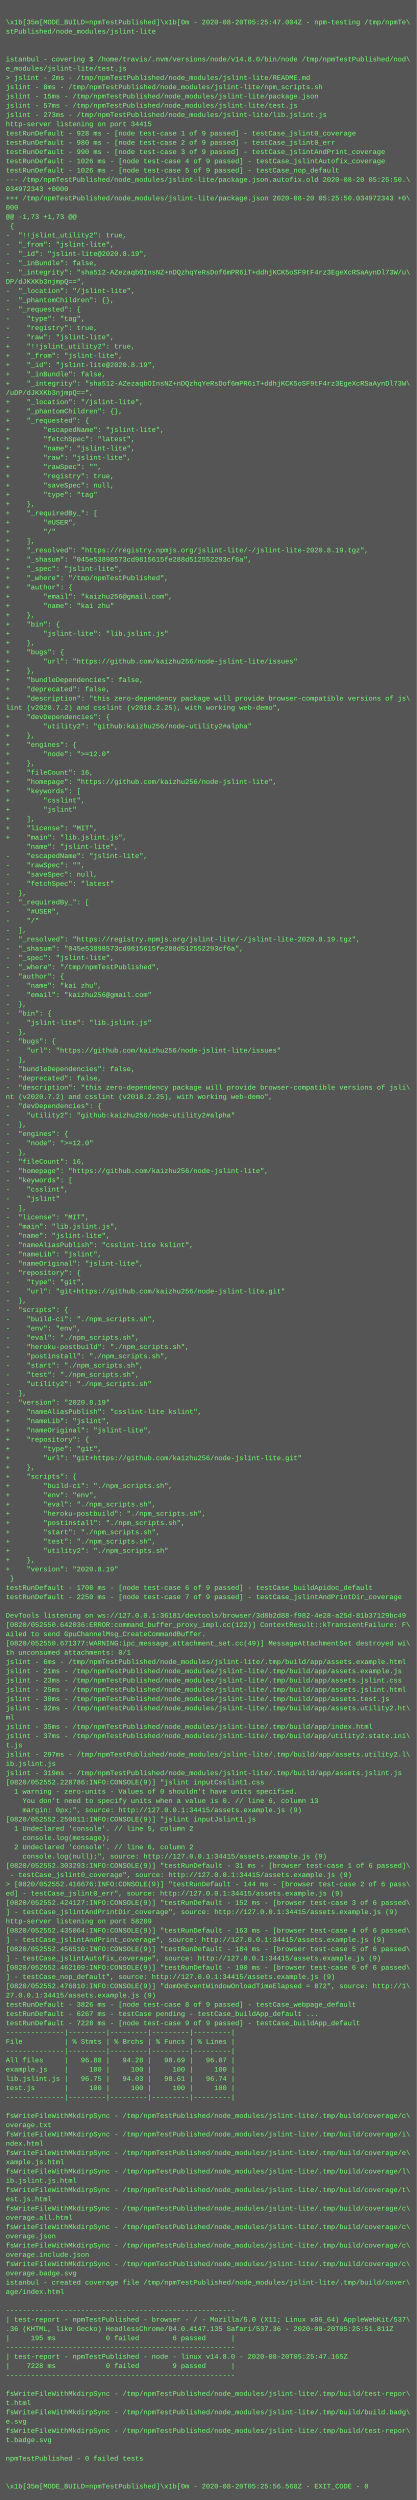
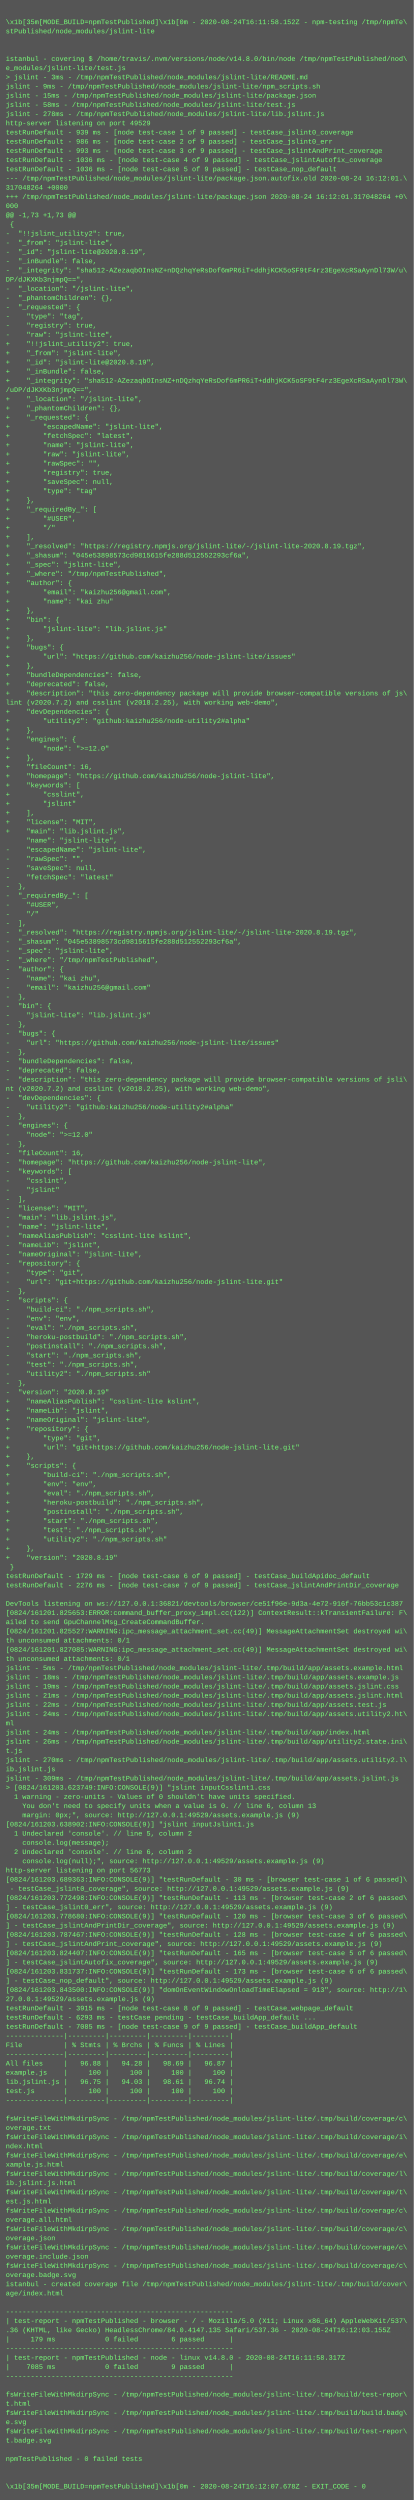
- <svg xmlns="http://www.w3.org/2000/svg" height="4318" width="720">
-   <rect height="4318" fill="#555" width="720" />
+ <svg xmlns="http://www.w3.org/2000/svg" height="4350" width="720">
+   <rect height="4350" fill="#555" width="720" />
  <text fill="#7f7" font-family="Courier New" font-size="12" xml:space="preserve">
    <tspan x="10" y="26" />
-     <tspan x="10" y="42">\x1b[35m[MODE_BUILD=npmTestPublished]\x1b[0m - 2020-08-20T05:25:47.004Z - npm-testing /tmp/npmTe\</tspan>
+     <tspan x="10" y="42">\x1b[35m[MODE_BUILD=npmTestPublished]\x1b[0m - 2020-08-24T16:11:58.152Z - npm-testing /tmp/npmTe\</tspan>
    <tspan x="10" y="58">stPublished/node_modules/jslint-lite</tspan>
    <tspan x="10" y="74" />
    <tspan x="10" y="90" />
    <tspan x="10" y="106">istanbul - covering $ /home/travis/.nvm/versions/node/v14.8.0/bin/node /tmp/npmTestPublished/nod\</tspan>
    <tspan x="10" y="122">e_modules/jslint-lite/test.js</tspan>
-     <tspan x="10" y="138">&gt; jslint - 2ms - /tmp/npmTestPublished/node_modules/jslint-lite/README.md</tspan>
-     <tspan x="10" y="154">jslint - 8ms - /tmp/npmTestPublished/node_modules/jslint-lite/npm_scripts.sh</tspan>
+     <tspan x="10" y="138">&gt; jslint - 3ms - /tmp/npmTestPublished/node_modules/jslint-lite/README.md</tspan>
+     <tspan x="10" y="154">jslint - 9ms - /tmp/npmTestPublished/node_modules/jslint-lite/npm_scripts.sh</tspan>
    <tspan x="10" y="170">jslint - 15ms - /tmp/npmTestPublished/node_modules/jslint-lite/package.json</tspan>
-     <tspan x="10" y="186">jslint - 57ms - /tmp/npmTestPublished/node_modules/jslint-lite/test.js</tspan>
-     <tspan x="10" y="202">jslint - 273ms - /tmp/npmTestPublished/node_modules/jslint-lite/lib.jslint.js</tspan>
-     <tspan x="10" y="218">http-server listening on port 34415</tspan>
-     <tspan x="10" y="234">testRunDefault - 928 ms - [node test-case 1 of 9 passed] - testCase_jslint0_coverage</tspan>
-     <tspan x="10" y="250">testRunDefault - 980 ms - [node test-case 2 of 9 passed] - testCase_jslint0_err</tspan>
-     <tspan x="10" y="266">testRunDefault - 990 ms - [node test-case 3 of 9 passed] - testCase_jslintAndPrint_coverage</tspan>
-     <tspan x="10" y="282">testRunDefault - 1026 ms - [node test-case 4 of 9 passed] - testCase_jslintAutofix_coverage</tspan>
-     <tspan x="10" y="298">testRunDefault - 1026 ms - [node test-case 5 of 9 passed] - testCase_nop_default</tspan>
-     <tspan x="10" y="314">--- /tmp/npmTestPublished/node_modules/jslint-lite/package.json.autofix.old	2020-08-20 05:25:50.\</tspan>
-     <tspan x="10" y="330">034972343 +0000</tspan>
-     <tspan x="10" y="346">+++ /tmp/npmTestPublished/node_modules/jslint-lite/package.json	2020-08-20 05:25:50.034972343 +0\</tspan>
+     <tspan x="10" y="186">jslint - 58ms - /tmp/npmTestPublished/node_modules/jslint-lite/test.js</tspan>
+     <tspan x="10" y="202">jslint - 278ms - /tmp/npmTestPublished/node_modules/jslint-lite/lib.jslint.js</tspan>
+     <tspan x="10" y="218">http-server listening on port 49529</tspan>
+     <tspan x="10" y="234">testRunDefault - 939 ms - [node test-case 1 of 9 passed] - testCase_jslint0_coverage</tspan>
+     <tspan x="10" y="250">testRunDefault - 986 ms - [node test-case 2 of 9 passed] - testCase_jslint0_err</tspan>
+     <tspan x="10" y="266">testRunDefault - 993 ms - [node test-case 3 of 9 passed] - testCase_jslintAndPrint_coverage</tspan>
+     <tspan x="10" y="282">testRunDefault - 1036 ms - [node test-case 4 of 9 passed] - testCase_jslintAutofix_coverage</tspan>
+     <tspan x="10" y="298">testRunDefault - 1036 ms - [node test-case 5 of 9 passed] - testCase_nop_default</tspan>
+     <tspan x="10" y="314">--- /tmp/npmTestPublished/node_modules/jslint-lite/package.json.autofix.old	2020-08-24 16:12:01.\</tspan>
+     <tspan x="10" y="330">317048264 +0000</tspan>
+     <tspan x="10" y="346">+++ /tmp/npmTestPublished/node_modules/jslint-lite/package.json	2020-08-24 16:12:01.317048264 +0\</tspan>
    <tspan x="10" y="362">000</tspan>
    <tspan x="10" y="378">@@ -1,73 +1,73 @@</tspan>
    <tspan x="10" y="394"> {</tspan>
    <tspan x="10" y="410">-  "!!jslint_utility2": true,</tspan>
    <tspan x="10" y="426">-  "_from": "jslint-lite",</tspan>
    <tspan x="10" y="442">-  "_id": "jslint-lite@2020.8.19",</tspan>
    <tspan x="10" y="458">-  "_inBundle": false,</tspan>
    <tspan x="10" y="474">-  "_integrity": "sha512-AZezaqbOInsNZ+nDQzhqYeRsDof6mPR6iT+ddhjKCK5oSF9tF4rz3EgeXcRSaAynDl73W/u\</tspan>
    <tspan x="10" y="490">DP/dJKXKb3njmpQ==",</tspan>
    <tspan x="10" y="506">-  "_location": "/jslint-lite",</tspan>
    <tspan x="10" y="522">-  "_phantomChildren": {},</tspan>
    <tspan x="10" y="538">-  "_requested": {</tspan>
    <tspan x="10" y="554">-    "type": "tag",</tspan>
    <tspan x="10" y="570">-    "registry": true,</tspan>
    <tspan x="10" y="586">-    "raw": "jslint-lite",</tspan>
    <tspan x="10" y="602">+    "!!jslint_utility2": true,</tspan>
    <tspan x="10" y="618">+    "_from": "jslint-lite",</tspan>
    <tspan x="10" y="634">+    "_id": "jslint-lite@2020.8.19",</tspan>
    <tspan x="10" y="650">+    "_inBundle": false,</tspan>
    <tspan x="10" y="666">+    "_integrity": "sha512-AZezaqbOInsNZ+nDQzhqYeRsDof6mPR6iT+ddhjKCK5oSF9tF4rz3EgeXcRSaAynDl73W\</tspan>
    <tspan x="10" y="682">/uDP/dJKXKb3njmpQ==",</tspan>
    <tspan x="10" y="698">+    "_location": "/jslint-lite",</tspan>
    <tspan x="10" y="714">+    "_phantomChildren": {},</tspan>
    <tspan x="10" y="730">+    "_requested": {</tspan>
    <tspan x="10" y="746">+        "escapedName": "jslint-lite",</tspan>
    <tspan x="10" y="762">+        "fetchSpec": "latest",</tspan>
    <tspan x="10" y="778">+        "name": "jslint-lite",</tspan>
    <tspan x="10" y="794">+        "raw": "jslint-lite",</tspan>
    <tspan x="10" y="810">+        "rawSpec": "",</tspan>
    <tspan x="10" y="826">+        "registry": true,</tspan>
    <tspan x="10" y="842">+        "saveSpec": null,</tspan>
    <tspan x="10" y="858">+        "type": "tag"</tspan>
    <tspan x="10" y="874">+    },</tspan>
    <tspan x="10" y="890">+    "_requiredBy_": [</tspan>
    <tspan x="10" y="906">+        "#USER",</tspan>
    <tspan x="10" y="922">+        "/"</tspan>
    <tspan x="10" y="938">+    ],</tspan>
    <tspan x="10" y="954">+    "_resolved": "https://registry.npmjs.org/jslint-lite/-/jslint-lite-2020.8.19.tgz",</tspan>
    <tspan x="10" y="970">+    "_shasum": "045e53898573cd9815615fe288d512552293cf6a",</tspan>
    <tspan x="10" y="986">+    "_spec": "jslint-lite",</tspan>
    <tspan x="10" y="1002">+    "_where": "/tmp/npmTestPublished",</tspan>
    <tspan x="10" y="1018">+    "author": {</tspan>
    <tspan x="10" y="1034">+        "email": "kaizhu256@gmail.com",</tspan>
    <tspan x="10" y="1050">+        "name": "kai zhu"</tspan>
    <tspan x="10" y="1066">+    },</tspan>
    <tspan x="10" y="1082">+    "bin": {</tspan>
    <tspan x="10" y="1098">+        "jslint-lite": "lib.jslint.js"</tspan>
    <tspan x="10" y="1114">+    },</tspan>
    <tspan x="10" y="1130">+    "bugs": {</tspan>
    <tspan x="10" y="1146">+        "url": "https://github.com/kaizhu256/node-jslint-lite/issues"</tspan>
    <tspan x="10" y="1162">+    },</tspan>
    <tspan x="10" y="1178">+    "bundleDependencies": false,</tspan>
    <tspan x="10" y="1194">+    "deprecated": false,</tspan>
    <tspan x="10" y="1210">+    "description": "this zero-dependency package will provide browser-compatible versions of js\</tspan>
    <tspan x="10" y="1226">lint (v2020.7.2) and csslint (v2018.2.25), with working web-demo",</tspan>
    <tspan x="10" y="1242">+    "devDependencies": {</tspan>
    <tspan x="10" y="1258">+        "utility2": "github:kaizhu256/node-utility2#alpha"</tspan>
    <tspan x="10" y="1274">+    },</tspan>
    <tspan x="10" y="1290">+    "engines": {</tspan>
    <tspan x="10" y="1306">+        "node": "&gt;=12.0"</tspan>
    <tspan x="10" y="1322">+    },</tspan>
    <tspan x="10" y="1338">+    "fileCount": 16,</tspan>
    <tspan x="10" y="1354">+    "homepage": "https://github.com/kaizhu256/node-jslint-lite",</tspan>
    <tspan x="10" y="1370">+    "keywords": [</tspan>
    <tspan x="10" y="1386">+        "csslint",</tspan>
    <tspan x="10" y="1402">+        "jslint"</tspan>
    <tspan x="10" y="1418">+    ],</tspan>
    <tspan x="10" y="1434">+    "license": "MIT",</tspan>
    <tspan x="10" y="1450">+    "main": "lib.jslint.js",</tspan>
    <tspan x="10" y="1466">     "name": "jslint-lite",</tspan>
    <tspan x="10" y="1482">-    "escapedName": "jslint-lite",</tspan>
    <tspan x="10" y="1498">-    "rawSpec": "",</tspan>
    <tspan x="10" y="1514">-    "saveSpec": null,</tspan>
    <tspan x="10" y="1530">-    "fetchSpec": "latest"</tspan>
    <tspan x="10" y="1546">-  },</tspan>
    <tspan x="10" y="1562">-  "_requiredBy_": [</tspan>
    <tspan x="10" y="1578">-    "#USER",</tspan>
    <tspan x="10" y="1594">-    "/"</tspan>
    <tspan x="10" y="1610">-  ],</tspan>
    <tspan x="10" y="1626">-  "_resolved": "https://registry.npmjs.org/jslint-lite/-/jslint-lite-2020.8.19.tgz",</tspan>
    <tspan x="10" y="1642">-  "_shasum": "045e53898573cd9815615fe288d512552293cf6a",</tspan>
    <tspan x="10" y="1658">-  "_spec": "jslint-lite",</tspan>
    <tspan x="10" y="1674">-  "_where": "/tmp/npmTestPublished",</tspan>
    <tspan x="10" y="1690">-  "author": {</tspan>
    <tspan x="10" y="1706">-    "name": "kai zhu",</tspan>
    <tspan x="10" y="1722">-    "email": "kaizhu256@gmail.com"</tspan>
    <tspan x="10" y="1738">-  },</tspan>
    <tspan x="10" y="1754">-  "bin": {</tspan>
    <tspan x="10" y="1770">-    "jslint-lite": "lib.jslint.js"</tspan>
    <tspan x="10" y="1786">-  },</tspan>
    <tspan x="10" y="1802">-  "bugs": {</tspan>
    <tspan x="10" y="1818">-    "url": "https://github.com/kaizhu256/node-jslint-lite/issues"</tspan>
    <tspan x="10" y="1834">-  },</tspan>
    <tspan x="10" y="1850">-  "bundleDependencies": false,</tspan>
    <tspan x="10" y="1866">-  "deprecated": false,</tspan>
    <tspan x="10" y="1882">-  "description": "this zero-dependency package will provide browser-compatible versions of jsli\</tspan>
    <tspan x="10" y="1898">nt (v2020.7.2) and csslint (v2018.2.25), with working web-demo",</tspan>
    <tspan x="10" y="1914">-  "devDependencies": {</tspan>
    <tspan x="10" y="1930">-    "utility2": "github:kaizhu256/node-utility2#alpha"</tspan>
    <tspan x="10" y="1946">-  },</tspan>
    <tspan x="10" y="1962">-  "engines": {</tspan>
    <tspan x="10" y="1978">-    "node": "&gt;=12.0"</tspan>
    <tspan x="10" y="1994">-  },</tspan>
    <tspan x="10" y="2010">-  "fileCount": 16,</tspan>
    <tspan x="10" y="2026">-  "homepage": "https://github.com/kaizhu256/node-jslint-lite",</tspan>
    <tspan x="10" y="2042">-  "keywords": [</tspan>
    <tspan x="10" y="2058">-    "csslint",</tspan>
    <tspan x="10" y="2074">-    "jslint"</tspan>
    <tspan x="10" y="2090">-  ],</tspan>
    <tspan x="10" y="2106">-  "license": "MIT",</tspan>
    <tspan x="10" y="2122">-  "main": "lib.jslint.js",</tspan>
    <tspan x="10" y="2138">-  "name": "jslint-lite",</tspan>
    <tspan x="10" y="2154">-  "nameAliasPublish": "csslint-lite kslint",</tspan>
    <tspan x="10" y="2170">-  "nameLib": "jslint",</tspan>
    <tspan x="10" y="2186">-  "nameOriginal": "jslint-lite",</tspan>
    <tspan x="10" y="2202">-  "repository": {</tspan>
    <tspan x="10" y="2218">-    "type": "git",</tspan>
    <tspan x="10" y="2234">-    "url": "git+https://github.com/kaizhu256/node-jslint-lite.git"</tspan>
    <tspan x="10" y="2250">-  },</tspan>
    <tspan x="10" y="2266">-  "scripts": {</tspan>
    <tspan x="10" y="2282">-    "build-ci": "./npm_scripts.sh",</tspan>
    <tspan x="10" y="2298">-    "env": "env",</tspan>
    <tspan x="10" y="2314">-    "eval": "./npm_scripts.sh",</tspan>
    <tspan x="10" y="2330">-    "heroku-postbuild": "./npm_scripts.sh",</tspan>
    <tspan x="10" y="2346">-    "postinstall": "./npm_scripts.sh",</tspan>
    <tspan x="10" y="2362">-    "start": "./npm_scripts.sh",</tspan>
    <tspan x="10" y="2378">-    "test": "./npm_scripts.sh",</tspan>
    <tspan x="10" y="2394">-    "utility2": "./npm_scripts.sh"</tspan>
    <tspan x="10" y="2410">-  },</tspan>
    <tspan x="10" y="2426">-  "version": "2020.8.19"</tspan>
    <tspan x="10" y="2442">+    "nameAliasPublish": "csslint-lite kslint",</tspan>
    <tspan x="10" y="2458">+    "nameLib": "jslint",</tspan>
    <tspan x="10" y="2474">+    "nameOriginal": "jslint-lite",</tspan>
    <tspan x="10" y="2490">+    "repository": {</tspan>
    <tspan x="10" y="2506">+        "type": "git",</tspan>
    <tspan x="10" y="2522">+        "url": "git+https://github.com/kaizhu256/node-jslint-lite.git"</tspan>
    <tspan x="10" y="2538">+    },</tspan>
    <tspan x="10" y="2554">+    "scripts": {</tspan>
    <tspan x="10" y="2570">+        "build-ci": "./npm_scripts.sh",</tspan>
    <tspan x="10" y="2586">+        "env": "env",</tspan>
    <tspan x="10" y="2602">+        "eval": "./npm_scripts.sh",</tspan>
    <tspan x="10" y="2618">+        "heroku-postbuild": "./npm_scripts.sh",</tspan>
    <tspan x="10" y="2634">+        "postinstall": "./npm_scripts.sh",</tspan>
    <tspan x="10" y="2650">+        "start": "./npm_scripts.sh",</tspan>
    <tspan x="10" y="2666">+        "test": "./npm_scripts.sh",</tspan>
    <tspan x="10" y="2682">+        "utility2": "./npm_scripts.sh"</tspan>
    <tspan x="10" y="2698">+    },</tspan>
    <tspan x="10" y="2714">+    "version": "2020.8.19"</tspan>
    <tspan x="10" y="2730"> }</tspan>
-     <tspan x="10" y="2746">testRunDefault - 1708 ms - [node test-case 6 of 9 passed] - testCase_buildApidoc_default</tspan>
-     <tspan x="10" y="2762">testRunDefault - 2250 ms - [node test-case 7 of 9 passed] - testCase_jslintAndPrintDir_coverage</tspan>
+     <tspan x="10" y="2746">testRunDefault - 1729 ms - [node test-case 6 of 9 passed] - testCase_buildApidoc_default</tspan>
+     <tspan x="10" y="2762">testRunDefault - 2276 ms - [node test-case 7 of 9 passed] - testCase_jslintAndPrintDir_coverage</tspan>
    <tspan x="10" y="2778" />
-     <tspan x="10" y="2794">DevTools listening on ws://127.0.0.1:36181/devtools/browser/3d8b2d88-f982-4e28-a25d-81b37129bc49</tspan>
-     <tspan x="10" y="2810">[0820/052550.642036:ERROR:command_buffer_proxy_impl.cc(122)] ContextResult::kTransientFailure: F\</tspan>
+     <tspan x="10" y="2794">DevTools listening on ws://127.0.0.1:36821/devtools/browser/ce51f96e-9d3a-4e72-916f-76bb53c1c387</tspan>
+     <tspan x="10" y="2810">[0824/161201.825653:ERROR:command_buffer_proxy_impl.cc(122)] ContextResult::kTransientFailure: F\</tspan>
    <tspan x="10" y="2826">ailed to send GpuChannelMsg_CreateCommandBuffer.</tspan>
-     <tspan x="10" y="2842">[0820/052550.671377:WARNING:ipc_message_attachment_set.cc(49)] MessageAttachmentSet destroyed wi\</tspan>
+     <tspan x="10" y="2842">[0824/161201.825527:WARNING:ipc_message_attachment_set.cc(49)] MessageAttachmentSet destroyed wi\</tspan>
    <tspan x="10" y="2858">th unconsumed attachments: 0/1</tspan>
-     <tspan x="10" y="2874">jslint - 6ms - /tmp/npmTestPublished/node_modules/jslint-lite/.tmp/build/app/assets.example.html</tspan>
-     <tspan x="10" y="2890">jslint - 21ms - /tmp/npmTestPublished/node_modules/jslint-lite/.tmp/build/app/assets.example.js</tspan>
-     <tspan x="10" y="2906">jslint - 23ms - /tmp/npmTestPublished/node_modules/jslint-lite/.tmp/build/app/assets.jslint.css</tspan>
-     <tspan x="10" y="2922">jslint - 25ms - /tmp/npmTestPublished/node_modules/jslint-lite/.tmp/build/app/assets.jslint.html</tspan>
-     <tspan x="10" y="2938">jslint - 30ms - /tmp/npmTestPublished/node_modules/jslint-lite/.tmp/build/app/assets.test.js</tspan>
-     <tspan x="10" y="2954">jslint - 32ms - /tmp/npmTestPublished/node_modules/jslint-lite/.tmp/build/app/assets.utility2.ht\</tspan>
-     <tspan x="10" y="2970">ml</tspan>
-     <tspan x="10" y="2986">jslint - 35ms - /tmp/npmTestPublished/node_modules/jslint-lite/.tmp/build/app/index.html</tspan>
-     <tspan x="10" y="3002">jslint - 37ms - /tmp/npmTestPublished/node_modules/jslint-lite/.tmp/build/app/utility2.state.ini\</tspan>
-     <tspan x="10" y="3018">t.js</tspan>
-     <tspan x="10" y="3034">jslint - 297ms - /tmp/npmTestPublished/node_modules/jslint-lite/.tmp/build/app/assets.utility2.l\</tspan>
-     <tspan x="10" y="3050">ib.jslint.js</tspan>
-     <tspan x="10" y="3066">jslint - 319ms - /tmp/npmTestPublished/node_modules/jslint-lite/.tmp/build/app/assets.jslint.js</tspan>
-     <tspan x="10" y="3082">[0820/052552.228786:INFO:CONSOLE(9)] "jslint inputCsslint1.css</tspan>
-     <tspan x="10" y="3098">  1 warning - zero-units - Values of 0 shouldn't have units specified.</tspan>
-     <tspan x="10" y="3114">    You don't need to specify units when a value is 0. // line 6, column 13</tspan>
-     <tspan x="10" y="3130">    margin: 0px;", source: http://127.0.0.1:34415/assets.example.js (9)</tspan>
-     <tspan x="10" y="3146">[0820/052552.250011:INFO:CONSOLE(9)] "jslint inputJslint1.js</tspan>
-     <tspan x="10" y="3162">  1 Undeclared 'console'. // line 5, column 2</tspan>
-     <tspan x="10" y="3178">    console.log(message);</tspan>
-     <tspan x="10" y="3194">  2 Undeclared 'console'. // line 6, column 2</tspan>
-     <tspan x="10" y="3210">    console.log(null);", source: http://127.0.0.1:34415/assets.example.js (9)</tspan>
-     <tspan x="10" y="3226">[0820/052552.303293:INFO:CONSOLE(9)] "testRunDefault - 31 ms - [browser test-case 1 of 6 passed]\</tspan>
-     <tspan x="10" y="3242"> - testCase_jslint0_coverage", source: http://127.0.0.1:34415/assets.example.js (9)</tspan>
-     <tspan x="10" y="3258">&gt; [0820/052552.416676:INFO:CONSOLE(9)] "testRunDefault - 144 ms - [browser test-case 2 of 6 pass\</tspan>
-     <tspan x="10" y="3274">ed] - testCase_jslint0_err", source: http://127.0.0.1:34415/assets.example.js (9)</tspan>
-     <tspan x="10" y="3290">[0820/052552.424127:INFO:CONSOLE(9)] "testRunDefault - 152 ms - [browser test-case 3 of 6 passed\</tspan>
-     <tspan x="10" y="3306">] - testCase_jslintAndPrintDir_coverage", source: http://127.0.0.1:34415/assets.example.js (9)</tspan>
-     <tspan x="10" y="3322">http-server listening on port 58289</tspan>
-     <tspan x="10" y="3338">[0820/052552.435064:INFO:CONSOLE(9)] "testRunDefault - 163 ms - [browser test-case 4 of 6 passed\</tspan>
-     <tspan x="10" y="3354">] - testCase_jslintAndPrint_coverage", source: http://127.0.0.1:34415/assets.example.js (9)</tspan>
-     <tspan x="10" y="3370">[0820/052552.456510:INFO:CONSOLE(9)] "testRunDefault - 184 ms - [browser test-case 5 of 6 passed\</tspan>
-     <tspan x="10" y="3386">] - testCase_jslintAutofix_coverage", source: http://127.0.0.1:34415/assets.example.js (9)</tspan>
-     <tspan x="10" y="3402">[0820/052552.462109:INFO:CONSOLE(9)] "testRunDefault - 190 ms - [browser test-case 6 of 6 passed\</tspan>
-     <tspan x="10" y="3418">] - testCase_nop_default", source: http://127.0.0.1:34415/assets.example.js (9)</tspan>
-     <tspan x="10" y="3434">[0820/052552.476810:INFO:CONSOLE(9)] "domOnEventWindowOnloadTimeElapsed = 872", source: http://1\</tspan>
-     <tspan x="10" y="3450">27.0.0.1:34415/assets.example.js (9)</tspan>
-     <tspan x="10" y="3466">testRunDefault - 3826 ms - [node test-case 8 of 9 passed] - testCase_webpage_default</tspan>
-     <tspan x="10" y="3482">testRunDefault - 6267 ms - testCase pending - testCase_buildApp_default ...</tspan>
-     <tspan x="10" y="3498">testRunDefault - 7228 ms - [node test-case 9 of 9 passed] - testCase_buildApp_default</tspan>
-     <tspan x="10" y="3514">--------------|---------|---------|---------|---------|</tspan>
-     <tspan x="10" y="3530">File          | % Stmts | % Brchs | % Funcs | % Lines |</tspan>
+     <tspan x="10" y="2874">[0824/161201.827085:WARNING:ipc_message_attachment_set.cc(49)] MessageAttachmentSet destroyed wi\</tspan>
+     <tspan x="10" y="2890">th unconsumed attachments: 0/1</tspan>
+     <tspan x="10" y="2906">jslint - 5ms - /tmp/npmTestPublished/node_modules/jslint-lite/.tmp/build/app/assets.example.html</tspan>
+     <tspan x="10" y="2922">jslint - 18ms - /tmp/npmTestPublished/node_modules/jslint-lite/.tmp/build/app/assets.example.js</tspan>
+     <tspan x="10" y="2938">jslint - 19ms - /tmp/npmTestPublished/node_modules/jslint-lite/.tmp/build/app/assets.jslint.css</tspan>
+     <tspan x="10" y="2954">jslint - 21ms - /tmp/npmTestPublished/node_modules/jslint-lite/.tmp/build/app/assets.jslint.html</tspan>
+     <tspan x="10" y="2970">jslint - 22ms - /tmp/npmTestPublished/node_modules/jslint-lite/.tmp/build/app/assets.test.js</tspan>
+     <tspan x="10" y="2986">jslint - 24ms - /tmp/npmTestPublished/node_modules/jslint-lite/.tmp/build/app/assets.utility2.ht\</tspan>
+     <tspan x="10" y="3002">ml</tspan>
+     <tspan x="10" y="3018">jslint - 24ms - /tmp/npmTestPublished/node_modules/jslint-lite/.tmp/build/app/index.html</tspan>
+     <tspan x="10" y="3034">jslint - 26ms - /tmp/npmTestPublished/node_modules/jslint-lite/.tmp/build/app/utility2.state.ini\</tspan>
+     <tspan x="10" y="3050">t.js</tspan>
+     <tspan x="10" y="3066">jslint - 270ms - /tmp/npmTestPublished/node_modules/jslint-lite/.tmp/build/app/assets.utility2.l\</tspan>
+     <tspan x="10" y="3082">ib.jslint.js</tspan>
+     <tspan x="10" y="3098">jslint - 309ms - /tmp/npmTestPublished/node_modules/jslint-lite/.tmp/build/app/assets.jslint.js</tspan>
+     <tspan x="10" y="3114">&gt; [0824/161203.623749:INFO:CONSOLE(9)] "jslint inputCsslint1.css</tspan>
+     <tspan x="10" y="3130">  1 warning - zero-units - Values of 0 shouldn't have units specified.</tspan>
+     <tspan x="10" y="3146">    You don't need to specify units when a value is 0. // line 6, column 13</tspan>
+     <tspan x="10" y="3162">    margin: 0px;", source: http://127.0.0.1:49529/assets.example.js (9)</tspan>
+     <tspan x="10" y="3178">[0824/161203.638902:INFO:CONSOLE(9)] "jslint inputJslint1.js</tspan>
+     <tspan x="10" y="3194">  1 Undeclared 'console'. // line 5, column 2</tspan>
+     <tspan x="10" y="3210">    console.log(message);</tspan>
+     <tspan x="10" y="3226">  2 Undeclared 'console'. // line 6, column 2</tspan>
+     <tspan x="10" y="3242">    console.log(null);", source: http://127.0.0.1:49529/assets.example.js (9)</tspan>
+     <tspan x="10" y="3258">http-server listening on port 56773</tspan>
+     <tspan x="10" y="3274">[0824/161203.689363:INFO:CONSOLE(9)] "testRunDefault - 30 ms - [browser test-case 1 of 6 passed]\</tspan>
+     <tspan x="10" y="3290"> - testCase_jslint0_coverage", source: http://127.0.0.1:49529/assets.example.js (9)</tspan>
+     <tspan x="10" y="3306">[0824/161203.772498:INFO:CONSOLE(9)] "testRunDefault - 113 ms - [browser test-case 2 of 6 passed\</tspan>
+     <tspan x="10" y="3322">] - testCase_jslint0_err", source: http://127.0.0.1:49529/assets.example.js (9)</tspan>
+     <tspan x="10" y="3338">[0824/161203.778680:INFO:CONSOLE(9)] "testRunDefault - 120 ms - [browser test-case 3 of 6 passed\</tspan>
+     <tspan x="10" y="3354">] - testCase_jslintAndPrintDir_coverage", source: http://127.0.0.1:49529/assets.example.js (9)</tspan>
+     <tspan x="10" y="3370">[0824/161203.787467:INFO:CONSOLE(9)] "testRunDefault - 128 ms - [browser test-case 4 of 6 passed\</tspan>
+     <tspan x="10" y="3386">] - testCase_jslintAndPrint_coverage", source: http://127.0.0.1:49529/assets.example.js (9)</tspan>
+     <tspan x="10" y="3402">[0824/161203.824407:INFO:CONSOLE(9)] "testRunDefault - 165 ms - [browser test-case 5 of 6 passed\</tspan>
+     <tspan x="10" y="3418">] - testCase_jslintAutofix_coverage", source: http://127.0.0.1:49529/assets.example.js (9)</tspan>
+     <tspan x="10" y="3434">[0824/161203.831737:INFO:CONSOLE(9)] "testRunDefault - 173 ms - [browser test-case 6 of 6 passed\</tspan>
+     <tspan x="10" y="3450">] - testCase_nop_default", source: http://127.0.0.1:49529/assets.example.js (9)</tspan>
+     <tspan x="10" y="3466">[0824/161203.843500:INFO:CONSOLE(9)] "domOnEventWindowOnloadTimeElapsed = 913", source: http://1\</tspan>
+     <tspan x="10" y="3482">27.0.0.1:49529/assets.example.js (9)</tspan>
+     <tspan x="10" y="3498">testRunDefault - 3915 ms - [node test-case 8 of 9 passed] - testCase_webpage_default</tspan>
+     <tspan x="10" y="3514">testRunDefault - 6293 ms - testCase pending - testCase_buildApp_default ...</tspan>
+     <tspan x="10" y="3530">testRunDefault - 7085 ms - [node test-case 9 of 9 passed] - testCase_buildApp_default</tspan>
    <tspan x="10" y="3546">--------------|---------|---------|---------|---------|</tspan>
-     <tspan x="10" y="3562">All files     |   96.88 |   94.28 |   98.69 |   96.87 |</tspan>
-     <tspan x="10" y="3578">example.js    |     100 |     100 |     100 |     100 |</tspan>
-     <tspan x="10" y="3594">lib.jslint.js |   96.75 |   94.03 |   98.61 |   96.74 |</tspan>
-     <tspan x="10" y="3610">test.js       |     100 |     100 |     100 |     100 |</tspan>
-     <tspan x="10" y="3626">--------------|---------|---------|---------|---------|</tspan>
-     <tspan x="10" y="3642" />
-     <tspan x="10" y="3658">fsWriteFileWithMkdirpSync - /tmp/npmTestPublished/node_modules/jslint-lite/.tmp/build/coverage/c\</tspan>
-     <tspan x="10" y="3674">overage.txt</tspan>
-     <tspan x="10" y="3690">fsWriteFileWithMkdirpSync - /tmp/npmTestPublished/node_modules/jslint-lite/.tmp/build/coverage/i\</tspan>
-     <tspan x="10" y="3706">ndex.html</tspan>
-     <tspan x="10" y="3722">fsWriteFileWithMkdirpSync - /tmp/npmTestPublished/node_modules/jslint-lite/.tmp/build/coverage/e\</tspan>
-     <tspan x="10" y="3738">xample.js.html</tspan>
-     <tspan x="10" y="3754">fsWriteFileWithMkdirpSync - /tmp/npmTestPublished/node_modules/jslint-lite/.tmp/build/coverage/l\</tspan>
-     <tspan x="10" y="3770">ib.jslint.js.html</tspan>
-     <tspan x="10" y="3786">fsWriteFileWithMkdirpSync - /tmp/npmTestPublished/node_modules/jslint-lite/.tmp/build/coverage/t\</tspan>
-     <tspan x="10" y="3802">est.js.html</tspan>
-     <tspan x="10" y="3818">fsWriteFileWithMkdirpSync - /tmp/npmTestPublished/node_modules/jslint-lite/.tmp/build/coverage/c\</tspan>
-     <tspan x="10" y="3834">overage.all.html</tspan>
+     <tspan x="10" y="3562">File          | % Stmts | % Brchs | % Funcs | % Lines |</tspan>
+     <tspan x="10" y="3578">--------------|---------|---------|---------|---------|</tspan>
+     <tspan x="10" y="3594">All files     |   96.88 |   94.28 |   98.69 |   96.87 |</tspan>
+     <tspan x="10" y="3610">example.js    |     100 |     100 |     100 |     100 |</tspan>
+     <tspan x="10" y="3626">lib.jslint.js |   96.75 |   94.03 |   98.61 |   96.74 |</tspan>
+     <tspan x="10" y="3642">test.js       |     100 |     100 |     100 |     100 |</tspan>
+     <tspan x="10" y="3658">--------------|---------|---------|---------|---------|</tspan>
+     <tspan x="10" y="3674" />
+     <tspan x="10" y="3690">fsWriteFileWithMkdirpSync - /tmp/npmTestPublished/node_modules/jslint-lite/.tmp/build/coverage/c\</tspan>
+     <tspan x="10" y="3706">overage.txt</tspan>
+     <tspan x="10" y="3722">fsWriteFileWithMkdirpSync - /tmp/npmTestPublished/node_modules/jslint-lite/.tmp/build/coverage/i\</tspan>
+     <tspan x="10" y="3738">ndex.html</tspan>
+     <tspan x="10" y="3754">fsWriteFileWithMkdirpSync - /tmp/npmTestPublished/node_modules/jslint-lite/.tmp/build/coverage/e\</tspan>
+     <tspan x="10" y="3770">xample.js.html</tspan>
+     <tspan x="10" y="3786">fsWriteFileWithMkdirpSync - /tmp/npmTestPublished/node_modules/jslint-lite/.tmp/build/coverage/l\</tspan>
+     <tspan x="10" y="3802">ib.jslint.js.html</tspan>
+     <tspan x="10" y="3818">fsWriteFileWithMkdirpSync - /tmp/npmTestPublished/node_modules/jslint-lite/.tmp/build/coverage/t\</tspan>
+     <tspan x="10" y="3834">est.js.html</tspan>
    <tspan x="10" y="3850">fsWriteFileWithMkdirpSync - /tmp/npmTestPublished/node_modules/jslint-lite/.tmp/build/coverage/c\</tspan>
-     <tspan x="10" y="3866">overage.json</tspan>
+     <tspan x="10" y="3866">overage.all.html</tspan>
    <tspan x="10" y="3882">fsWriteFileWithMkdirpSync - /tmp/npmTestPublished/node_modules/jslint-lite/.tmp/build/coverage/c\</tspan>
-     <tspan x="10" y="3898">overage.include.json</tspan>
+     <tspan x="10" y="3898">overage.json</tspan>
    <tspan x="10" y="3914">fsWriteFileWithMkdirpSync - /tmp/npmTestPublished/node_modules/jslint-lite/.tmp/build/coverage/c\</tspan>
-     <tspan x="10" y="3930">overage.badge.svg</tspan>
-     <tspan x="10" y="3946">istanbul - created coverage file /tmp/npmTestPublished/node_modules/jslint-lite/.tmp/build/cover\</tspan>
-     <tspan x="10" y="3962">age/index.html</tspan>
-     <tspan x="10" y="3978" />
-     <tspan x="10" y="3994">-------------------------------------------------------</tspan>
-     <tspan x="10" y="4010">| test-report - npmTestPublished - browser - / - Mozilla/5.0 (X11; Linux x86_64) AppleWebKit/537\</tspan>
-     <tspan x="10" y="4026">.36 (KHTML, like Gecko) HeadlessChrome/84.0.4147.135 Safari/537.36 - 2020-08-20T05:25:51.811Z</tspan>
-     <tspan x="10" y="4042">|     195 ms            0 failed        6 passed      |</tspan>
-     <tspan x="10" y="4058">-------------------------------------------------------</tspan>
-     <tspan x="10" y="4074">| test-report - npmTestPublished - node - linux v14.8.0 - 2020-08-20T05:25:47.165Z</tspan>
-     <tspan x="10" y="4090">|    7228 ms            0 failed        9 passed      |</tspan>
-     <tspan x="10" y="4106">-------------------------------------------------------</tspan>
-     <tspan x="10" y="4122" />
-     <tspan x="10" y="4138">fsWriteFileWithMkdirpSync - /tmp/npmTestPublished/node_modules/jslint-lite/.tmp/build/test-repor\</tspan>
-     <tspan x="10" y="4154">t.html</tspan>
-     <tspan x="10" y="4170">fsWriteFileWithMkdirpSync - /tmp/npmTestPublished/node_modules/jslint-lite/.tmp/build/build.badg\</tspan>
-     <tspan x="10" y="4186">e.svg</tspan>
-     <tspan x="10" y="4202">fsWriteFileWithMkdirpSync - /tmp/npmTestPublished/node_modules/jslint-lite/.tmp/build/test-repor\</tspan>
-     <tspan x="10" y="4218">t.badge.svg</tspan>
-     <tspan x="10" y="4234" />
-     <tspan x="10" y="4250">npmTestPublished - 0 failed tests</tspan>
+     <tspan x="10" y="3930">overage.include.json</tspan>
+     <tspan x="10" y="3946">fsWriteFileWithMkdirpSync - /tmp/npmTestPublished/node_modules/jslint-lite/.tmp/build/coverage/c\</tspan>
+     <tspan x="10" y="3962">overage.badge.svg</tspan>
+     <tspan x="10" y="3978">istanbul - created coverage file /tmp/npmTestPublished/node_modules/jslint-lite/.tmp/build/cover\</tspan>
+     <tspan x="10" y="3994">age/index.html</tspan>
+     <tspan x="10" y="4010" />
+     <tspan x="10" y="4026">-------------------------------------------------------</tspan>
+     <tspan x="10" y="4042">| test-report - npmTestPublished - browser - / - Mozilla/5.0 (X11; Linux x86_64) AppleWebKit/537\</tspan>
+     <tspan x="10" y="4058">.36 (KHTML, like Gecko) HeadlessChrome/84.0.4147.135 Safari/537.36 - 2020-08-24T16:12:03.155Z</tspan>
+     <tspan x="10" y="4074">|     179 ms            0 failed        6 passed      |</tspan>
+     <tspan x="10" y="4090">-------------------------------------------------------</tspan>
+     <tspan x="10" y="4106">| test-report - npmTestPublished - node - linux v14.8.0 - 2020-08-24T16:11:58.317Z</tspan>
+     <tspan x="10" y="4122">|    7085 ms            0 failed        9 passed      |</tspan>
+     <tspan x="10" y="4138">-------------------------------------------------------</tspan>
+     <tspan x="10" y="4154" />
+     <tspan x="10" y="4170">fsWriteFileWithMkdirpSync - /tmp/npmTestPublished/node_modules/jslint-lite/.tmp/build/test-repor\</tspan>
+     <tspan x="10" y="4186">t.html</tspan>
+     <tspan x="10" y="4202">fsWriteFileWithMkdirpSync - /tmp/npmTestPublished/node_modules/jslint-lite/.tmp/build/build.badg\</tspan>
+     <tspan x="10" y="4218">e.svg</tspan>
+     <tspan x="10" y="4234">fsWriteFileWithMkdirpSync - /tmp/npmTestPublished/node_modules/jslint-lite/.tmp/build/test-repor\</tspan>
+     <tspan x="10" y="4250">t.badge.svg</tspan>
    <tspan x="10" y="4266" />
-     <tspan x="10" y="4282" />
-     <tspan x="10" y="4298">\x1b[35m[MODE_BUILD=npmTestPublished]\x1b[0m - 2020-08-20T05:25:56.568Z - EXIT_CODE - 0</tspan>
+     <tspan x="10" y="4282">npmTestPublished - 0 failed tests</tspan>
+     <tspan x="10" y="4298" />
+     <tspan x="10" y="4314" />
+     <tspan x="10" y="4330">\x1b[35m[MODE_BUILD=npmTestPublished]\x1b[0m - 2020-08-24T16:12:07.678Z - EXIT_CODE - 0</tspan>
  </text>
</svg>
